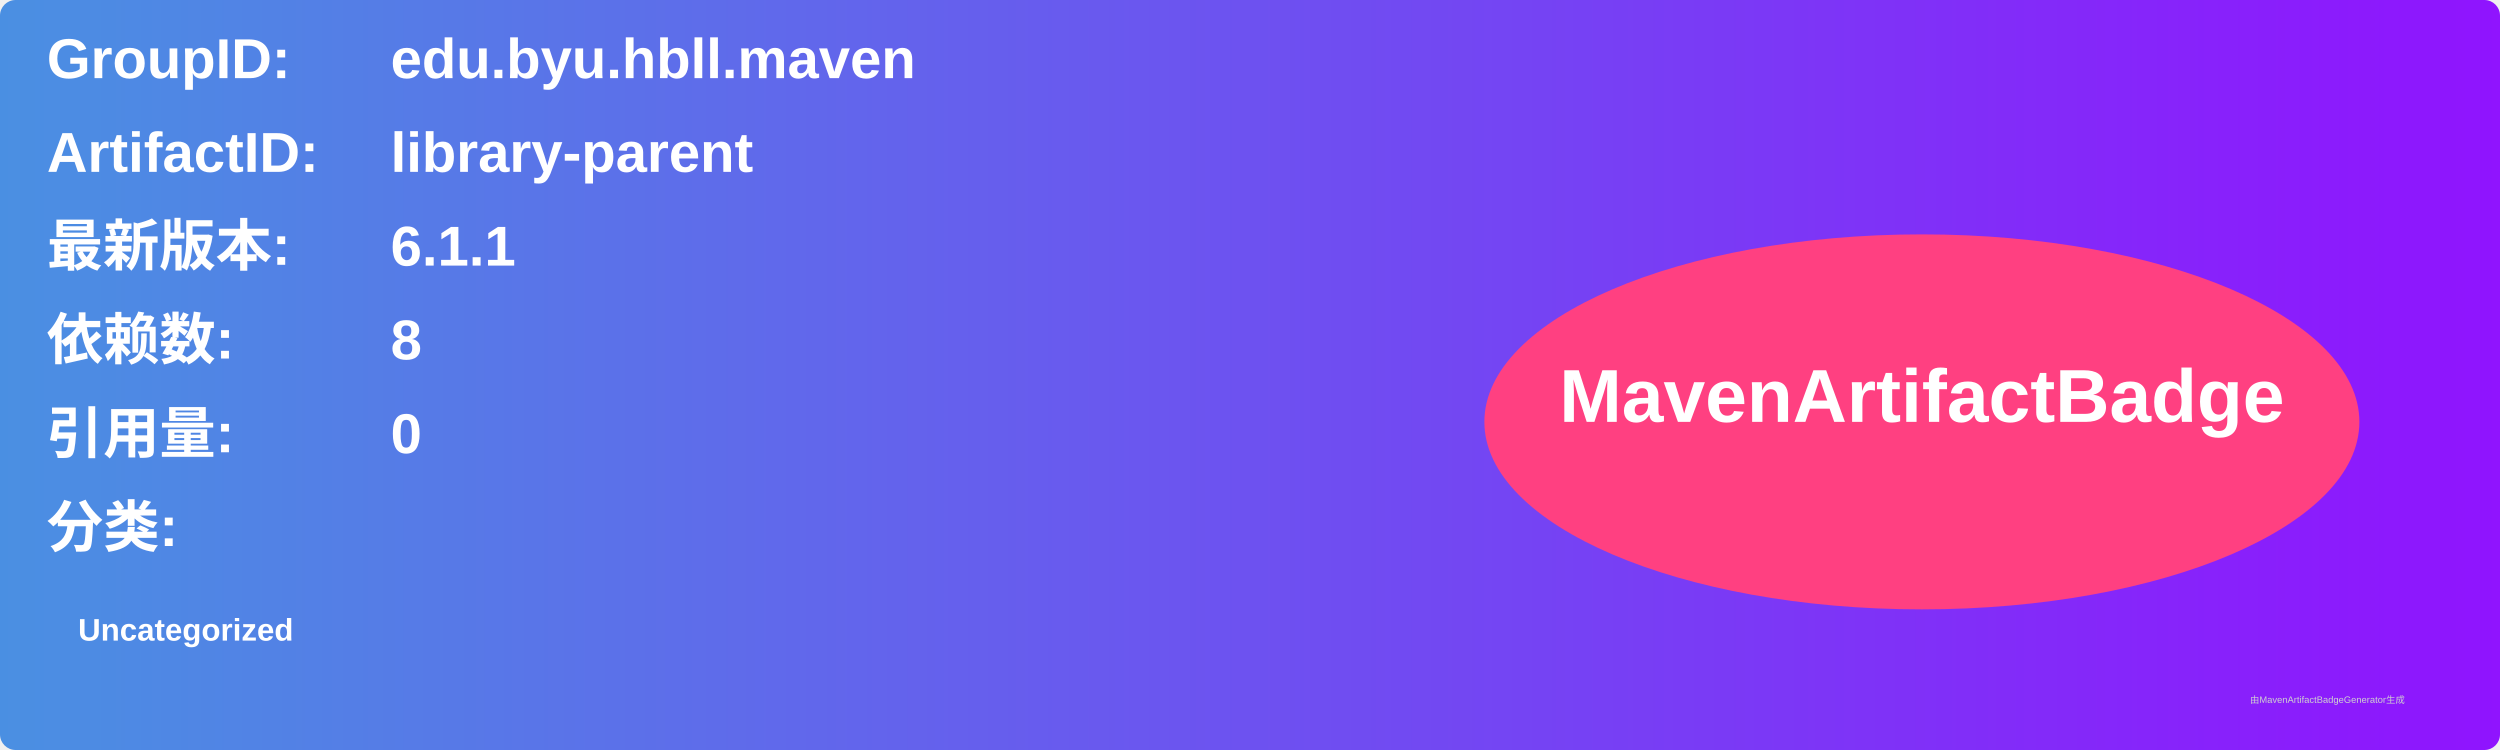
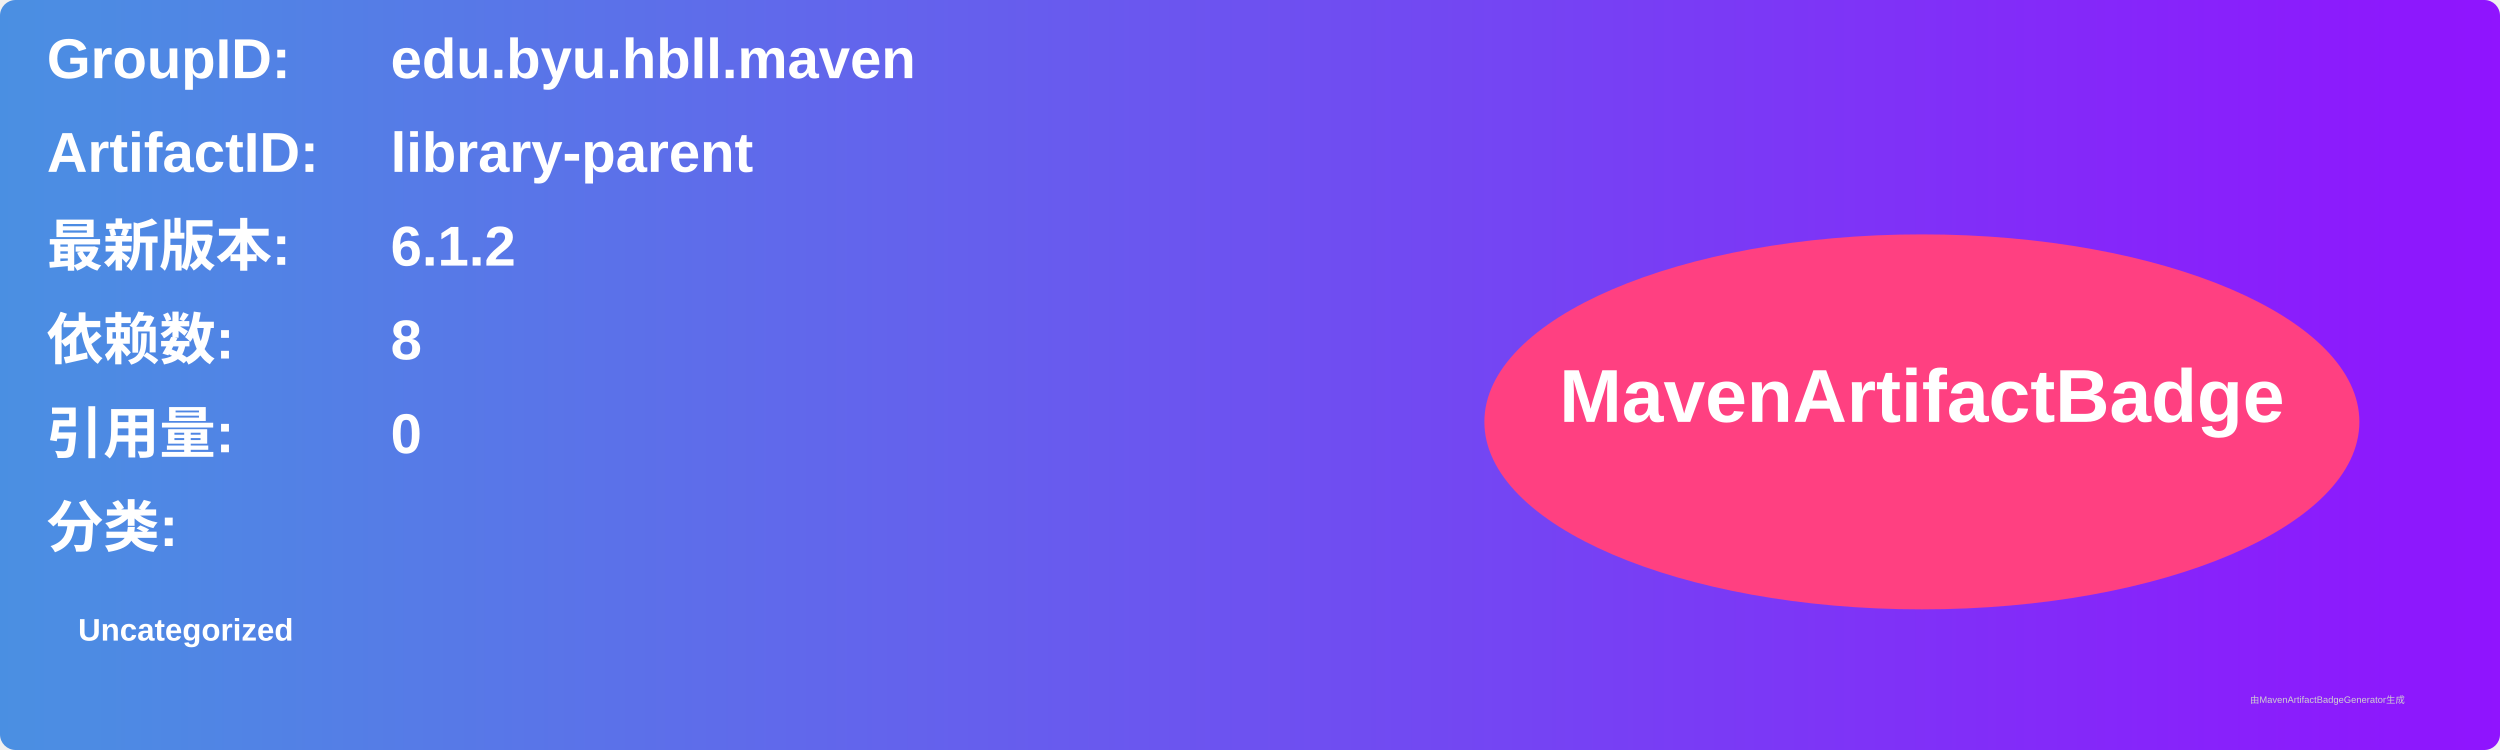
<svg xmlns="http://www.w3.org/2000/svg" width="800" height="240" viewBox="0 0 800 240">
  <linearGradient id="grad" x1="0%" y1="0%" x2="100%" y2="0%">
    <stop offset="0%" stop-color="#4a90e2" />
    <stop offset="100%" stop-color="#9013fe" />
  </linearGradient>
  <rect width="100%" height="100%" rx="5" ry="5" fill="url(#grad)" />
  <g transform="translate(15, 15)">
    <text x="0" y="10" font-family="Arial" font-size="18" fill="white" font-weight="bold" width="260">GroupID:</text>
    <text x="110" y="10" font-family="Arial" font-size="18" fill="white" font-weight="bold" width="460">edu.byu.hbll.maven</text>
    <text x="0" y="40" font-family="Arial" font-size="18" fill="white" font-weight="bold" width="260">ArtifactID:</text>
    <text x="110" y="40" font-family="Arial" font-size="18" fill="white" font-weight="bold" width="460">library-parent</text>
    <text x="0" y="70" font-family="Arial" font-size="18" fill="white" font-weight="bold">最新版本:</text>
    <text x="110" y="70" font-family="Arial" font-size="18" fill="white" font-weight="bold">
-       <tspan font-weight="bold">6.1.1</tspan>
+       <tspan font-weight="bold">6.1.2</tspan>
    </text>
    <text x="0" y="100" font-family="Arial" font-size="18" fill="white" font-weight="bold">依赖数: </text>
    <text x="110" y="100" font-family="Arial" font-size="18" fill="white">
      <tspan font-weight="bold">8</tspan>
    </text>
    <text x="0" y="130" font-family="Arial" font-size="18" fill="white" font-weight="bold">引用量: </text>
    <text x="110" y="130" font-family="Arial" font-size="18" fill="white">
      <tspan font-weight="bold">0</tspan>
    </text>
    <text x="0" y="160" font-family="Arial" font-size="18" fill="white" font-weight="bold">分类:</text>
    <text x="10" y="190" font-family="Arial" font-size="10" fill="white">
      <tspan font-weight="bold">Uncategorized</tspan>
    </text>
    <ellipse cx="600" cy="120" rx="140" ry="60" fill="#ff4081" />
    <text x="600" y="120" text-anchor="middle" font-family="Arial" font-size="24" fill="white" font-weight="bold">MavenArtifactBadge</text>
  </g>
  <text x="720" y="225" font-family="Arial" font-size="3" fill="#d0d0d0">由MavenArtifactBadgeGenerator生成</text>
</svg>
